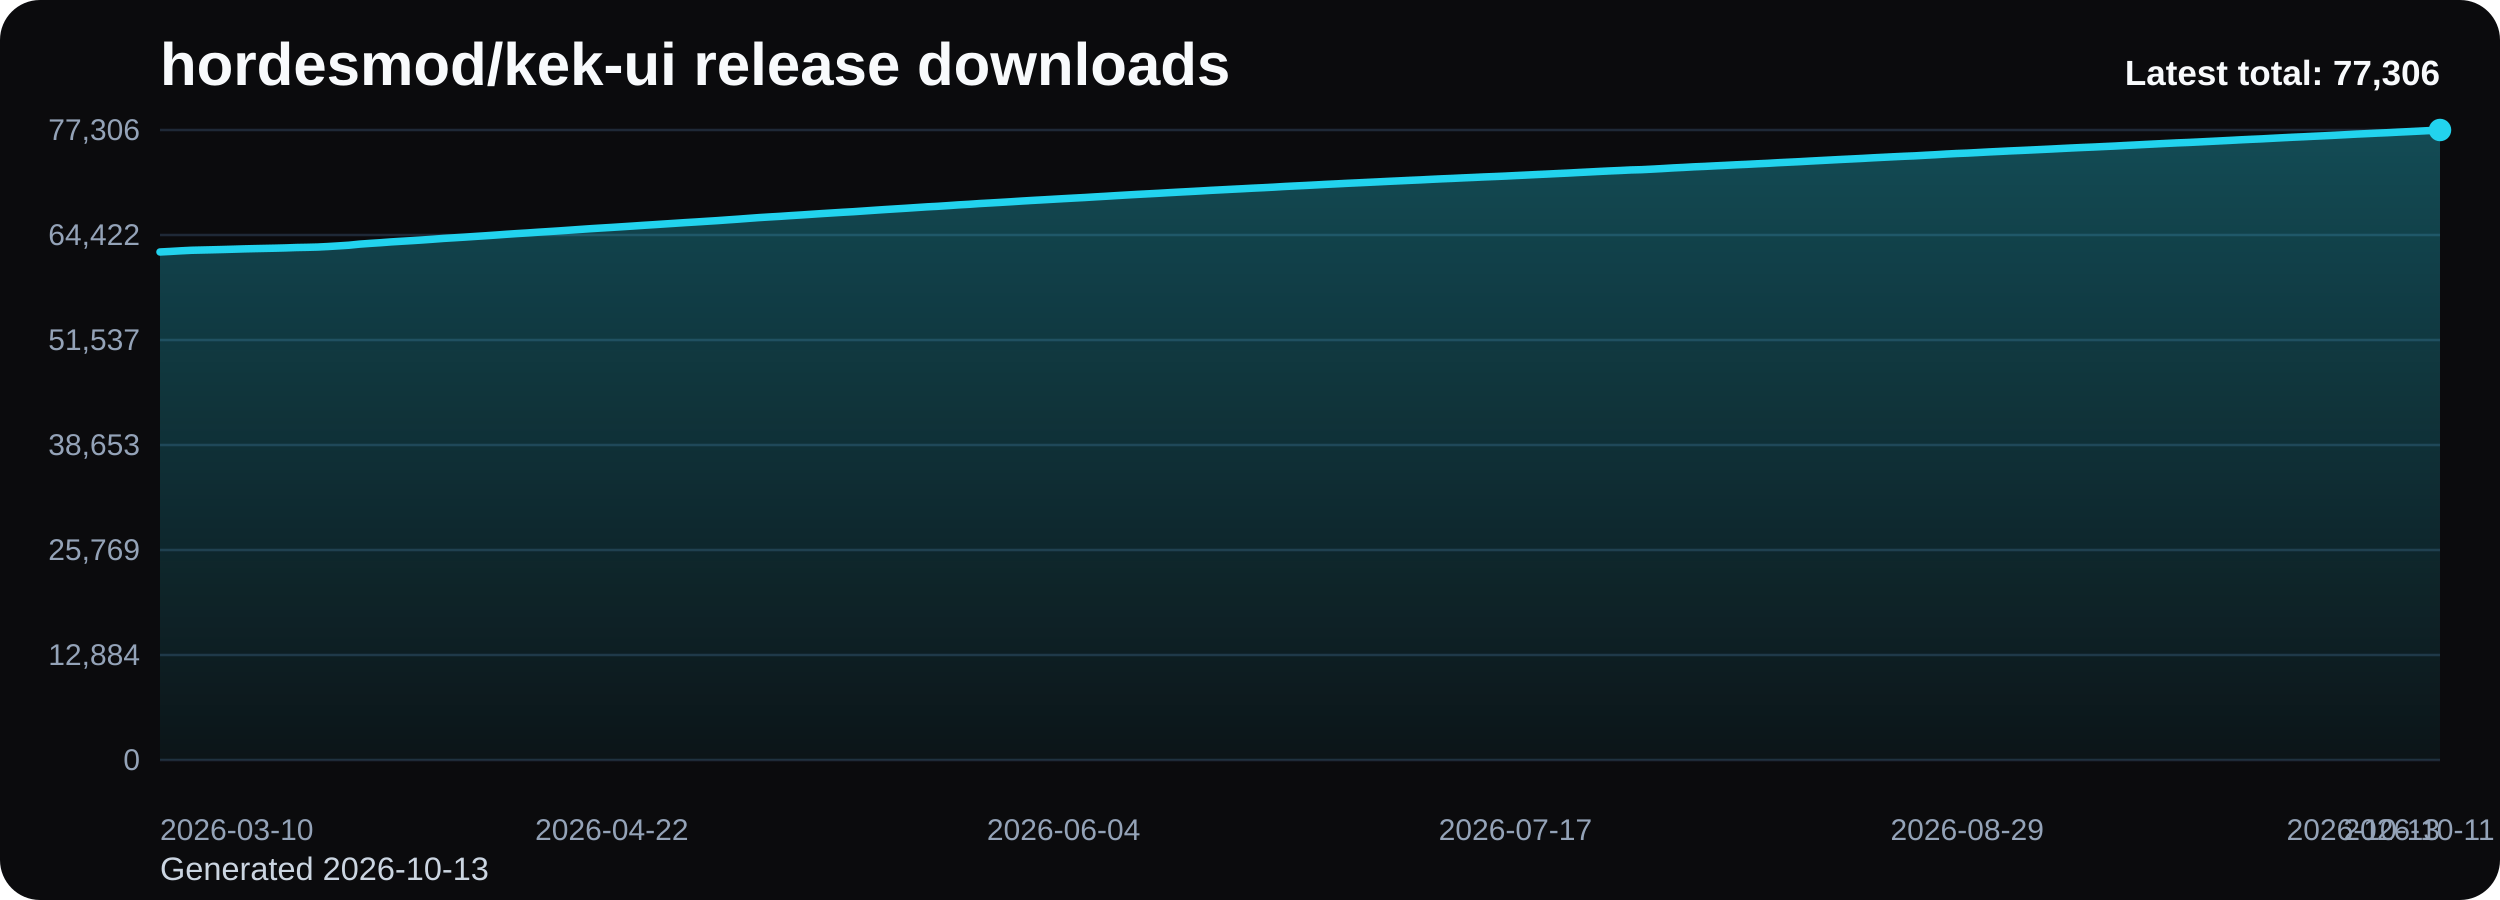
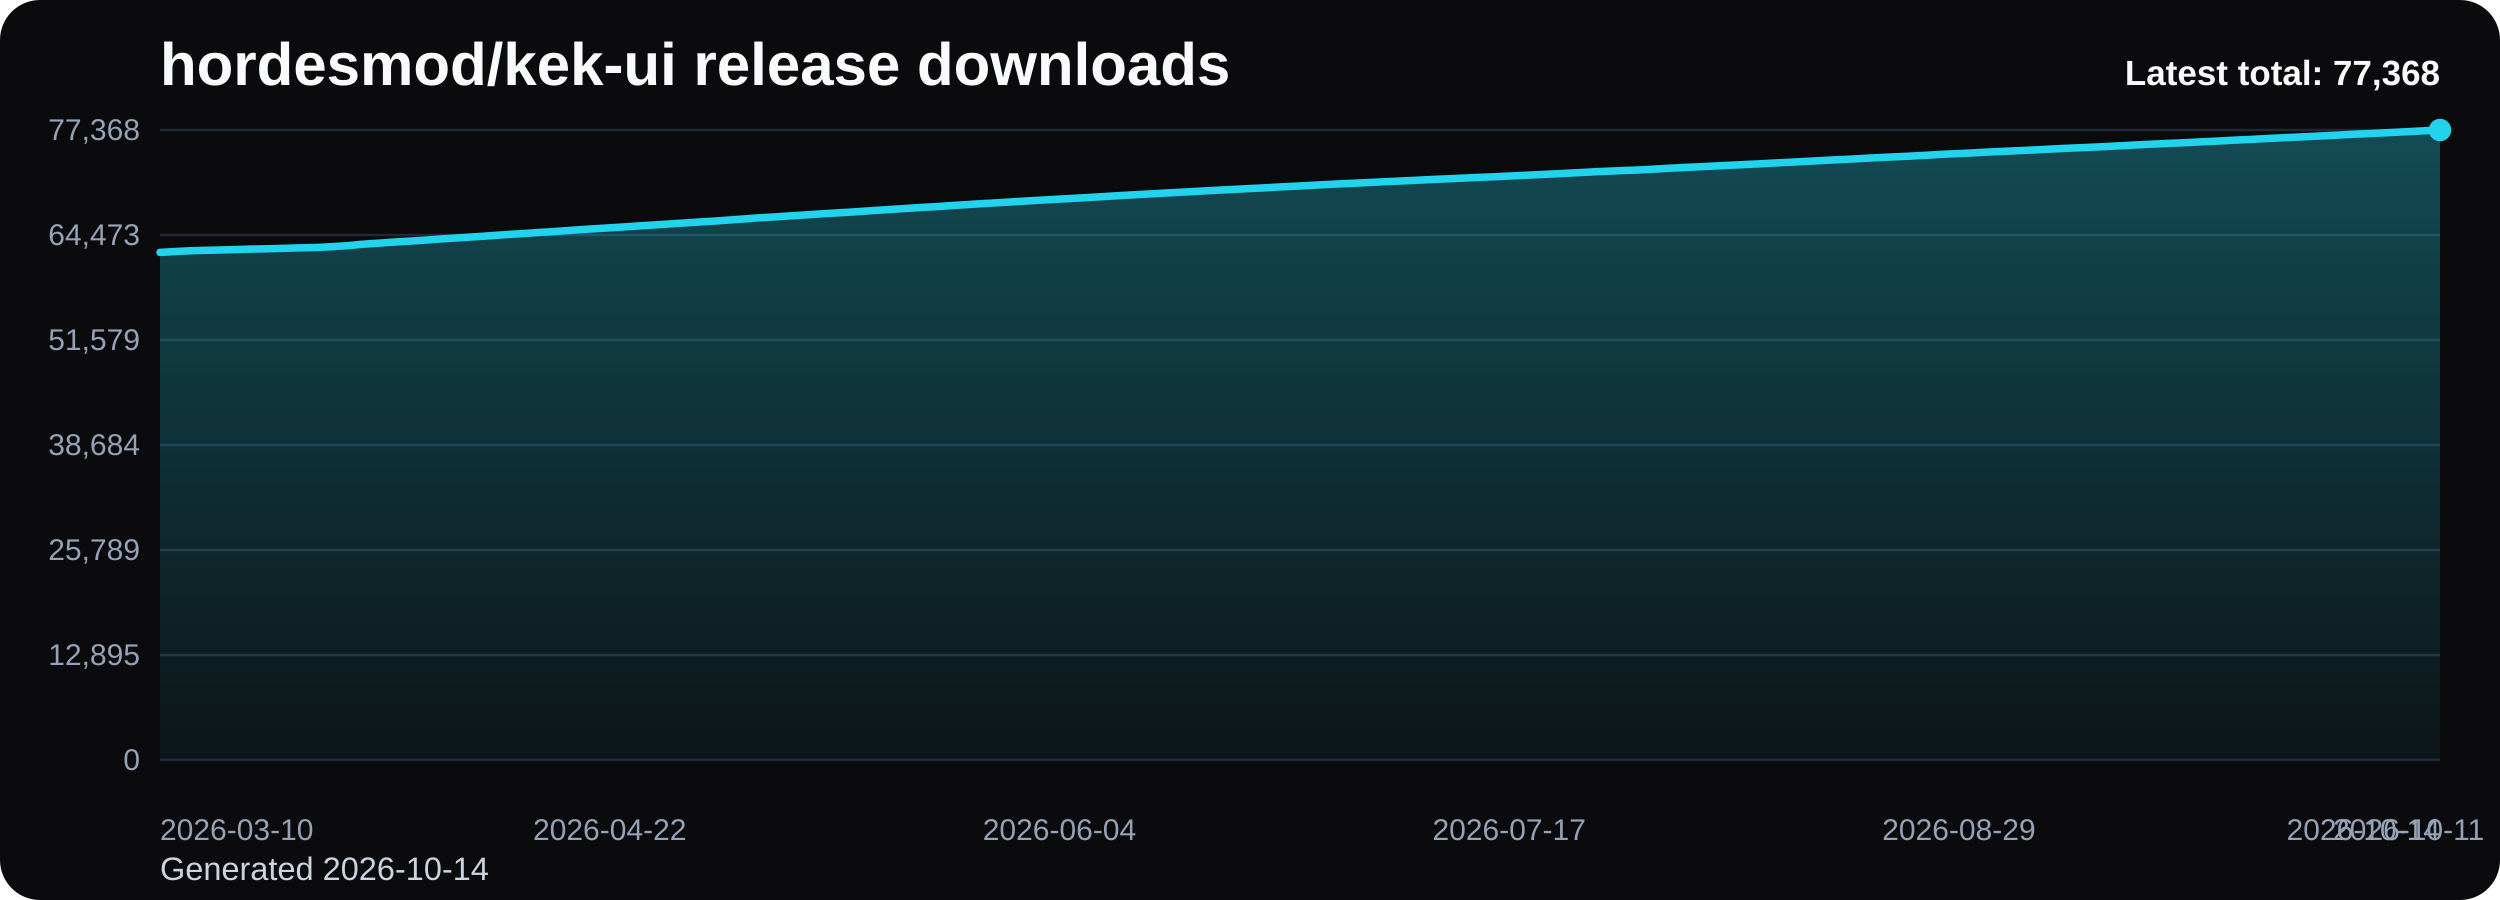
<svg xmlns="http://www.w3.org/2000/svg" viewBox="0 0 1000 360" role="img" aria-label="hordesmod/kek-ui release downloads chart">
  <defs>
    <linearGradient id="fill-total-trend-black" x1="0" y1="0" x2="0" y2="1">
      <stop offset="0%" stop-color="#22d3ee" stop-opacity="0.32" />
      <stop offset="100%" stop-color="#22d3ee" stop-opacity="0.05" />
    </linearGradient>
    <style>
      .bg { fill: #0b0b0d; }
      .title { font: 700 24px Arial, sans-serif; fill: #f8fafc; }
      .sub { font: 400 13px Arial, sans-serif; fill: #cbd5e1; }
      .grid { stroke: #1f2937; stroke-width: 1; }
      .axis { font: 400 12px Arial, sans-serif; fill: #94a3b8; }
      .line { fill: none; stroke: #22d3ee; stroke-width: 3; stroke-linecap: round; stroke-linejoin: round; }
      .dot { fill: #22d3ee; }
      .value { font: 600 11px Arial, sans-serif; fill: #cbd5e1; }
      .latest { font: 700 14px Arial, sans-serif; fill: #f8fafc; }
    </style>
  </defs>
  <rect class="bg" x="0" y="0" width="1000" height="360" rx="16" />
  <text class="title" x="64" y="34">hordesmod/kek-ui release downloads</text>
-   <text class="sub" x="64" y="352">Generated 2026-10-13</text>
+   <text class="sub" x="64" y="352">Generated 2026-10-14</text>
  <line x1="64" y1="52.00" x2="976" y2="52.00" class="grid" />
-   <text x="56" y="56.00" text-anchor="end" class="axis">77,306</text>
+   <text x="56" y="56.00" text-anchor="end" class="axis">77,368</text>
  <line x1="64" y1="94.00" x2="976" y2="94.00" class="grid" />
-   <text x="56" y="98.00" text-anchor="end" class="axis">64,422</text>
+   <text x="56" y="98.00" text-anchor="end" class="axis">64,473</text>
  <line x1="64" y1="136.00" x2="976" y2="136.00" class="grid" />
-   <text x="56" y="140.00" text-anchor="end" class="axis">51,537</text>
+   <text x="56" y="140.00" text-anchor="end" class="axis">51,579</text>
  <line x1="64" y1="178.00" x2="976" y2="178.00" class="grid" />
-   <text x="56" y="182.00" text-anchor="end" class="axis">38,653</text>
+   <text x="56" y="182.00" text-anchor="end" class="axis">38,684</text>
  <line x1="64" y1="220.00" x2="976" y2="220.00" class="grid" />
-   <text x="56" y="224.00" text-anchor="end" class="axis">25,769</text>
+   <text x="56" y="224.00" text-anchor="end" class="axis">25,789</text>
  <line x1="64" y1="262.00" x2="976" y2="262.00" class="grid" />
-   <text x="56" y="266.00" text-anchor="end" class="axis">12,884</text>
+   <text x="56" y="266.00" text-anchor="end" class="axis">12,895</text>
  <line x1="64" y1="304.00" x2="976" y2="304.00" class="grid" />
  <text x="56" y="308.00" text-anchor="end" class="axis">0</text>
-   <path d="M 64.00 304 L 64.00 100.79 L 68.20 100.57 L 72.41 100.32 L 76.61 100.11 L 80.81 100.01 L 85.01 99.91 L 89.22 99.80 L 93.42 99.68 L 97.62 99.55 L 101.82 99.45 L 106.03 99.36 L 110.23 99.27 L 114.43 99.16 L 118.64 99.01 L 122.84 98.93 L 127.04 98.82 L 131.24 98.61 L 135.45 98.35 L 139.65 98.08 L 143.85 97.65 L 148.06 97.35 L 152.26 97.08 L 156.46 96.76 L 160.66 96.50 L 164.87 96.25 L 169.07 95.98 L 173.27 95.68 L 177.47 95.36 L 181.68 95.11 L 185.88 94.85 L 190.08 94.57 L 194.29 94.30 L 198.49 94.01 L 202.69 93.70 L 206.89 93.42 L 211.10 93.17 L 215.30 92.88 L 219.50 92.62 L 223.71 92.35 L 227.91 92.06 L 232.11 91.76 L 236.31 91.47 L 240.52 91.21 L 244.72 90.96 L 248.92 90.69 L 253.12 90.42 L 257.33 90.13 L 261.53 89.87 L 265.73 89.59 L 269.94 89.32 L 274.14 89.04 L 278.34 88.79 L 282.54 88.52 L 286.75 88.26 L 290.95 87.96 L 295.15 87.67 L 299.35 87.35 L 303.56 87.04 L 307.76 86.78 L 311.96 86.54 L 316.17 86.25 L 320.37 85.99 L 324.57 85.71 L 328.77 85.43 L 332.98 85.17 L 337.18 84.91 L 341.38 84.68 L 345.59 84.39 L 349.79 84.10 L 353.99 83.82 L 358.19 83.56 L 362.40 83.30 L 366.60 83.02 L 370.80 82.74 L 375.00 82.53 L 379.21 82.25 L 383.41 81.95 L 387.61 81.72 L 391.82 81.42 L 396.02 81.19 L 400.22 80.95 L 404.42 80.70 L 408.63 80.42 L 412.83 80.17 L 417.03 79.94 L 421.24 79.70 L 425.44 79.46 L 429.64 79.23 L 433.84 79.01 L 438.05 78.75 L 442.25 78.51 L 446.45 78.25 L 450.65 78.00 L 454.86 77.76 L 459.06 77.54 L 463.26 77.32 L 467.47 77.07 L 471.67 76.84 L 475.87 76.62 L 480.07 76.39 L 484.28 76.14 L 488.48 75.93 L 492.68 75.71 L 496.88 75.50 L 501.09 75.27 L 505.29 75.08 L 509.49 74.86 L 513.70 74.60 L 517.90 74.39 L 522.10 74.19 L 526.30 73.97 L 530.51 73.74 L 534.71 73.54 L 538.91 73.32 L 543.12 73.13 L 547.32 72.93 L 551.52 72.73 L 555.72 72.52 L 559.93 72.33 L 564.13 72.13 L 568.33 71.95 L 572.53 71.73 L 576.74 71.53 L 580.94 71.36 L 585.14 71.16 L 589.35 70.98 L 593.55 70.78 L 597.75 70.62 L 601.95 70.44 L 606.16 70.23 L 610.36 70.03 L 614.56 69.82 L 618.76 69.63 L 622.97 69.42 L 627.17 69.23 L 631.37 69.00 L 635.58 68.79 L 639.78 68.57 L 643.98 68.37 L 648.18 68.19 L 652.39 67.98 L 656.59 67.87 L 660.79 67.66 L 665.00 67.43 L 669.20 67.17 L 673.40 66.97 L 677.60 66.73 L 681.81 66.56 L 686.01 66.34 L 690.21 66.14 L 694.41 65.92 L 698.62 65.74 L 702.82 65.52 L 707.02 65.33 L 711.23 65.08 L 715.43 64.88 L 719.63 64.68 L 723.83 64.44 L 728.04 64.22 L 732.24 64.00 L 736.44 63.78 L 740.65 63.58 L 744.85 63.37 L 749.05 63.13 L 753.25 62.92 L 757.46 62.71 L 761.66 62.51 L 765.86 62.34 L 770.06 62.10 L 774.27 61.88 L 778.47 61.62 L 782.67 61.40 L 786.88 61.24 L 791.08 61.02 L 795.28 60.79 L 799.48 60.59 L 803.69 60.38 L 807.89 60.20 L 812.09 60.01 L 816.29 59.81 L 820.50 59.61 L 824.70 59.39 L 828.90 59.18 L 833.11 58.99 L 837.31 58.82 L 841.51 58.62 L 845.71 58.43 L 849.92 58.20 L 854.12 57.99 L 858.32 57.77 L 862.53 57.56 L 866.73 57.35 L 870.93 57.15 L 875.13 56.99 L 879.34 56.79 L 883.54 56.58 L 887.74 56.37 L 891.94 56.16 L 896.15 55.93 L 900.35 55.73 L 904.55 55.55 L 908.76 55.32 L 912.96 55.10 L 917.16 54.89 L 921.36 54.71 L 925.57 54.50 L 929.77 54.31 L 933.97 54.10 L 938.18 53.88 L 942.38 53.65 L 946.58 53.46 L 950.78 53.26 L 954.99 53.08 L 959.19 52.86 L 963.39 52.66 L 967.59 52.45 L 971.80 52.23 L 976.00 52.00 L 976.00 304 Z" fill="url(#fill-total-trend-black)" />
-   <polyline class="line" points="64.00,100.79 68.20,100.57 72.41,100.32 76.61,100.11 80.81,100.01 85.01,99.91 89.22,99.80 93.42,99.68 97.62,99.55 101.82,99.45 106.03,99.36 110.23,99.27 114.43,99.16 118.64,99.01 122.84,98.93 127.04,98.82 131.24,98.61 135.45,98.35 139.65,98.08 143.85,97.65 148.06,97.35 152.26,97.08 156.46,96.76 160.66,96.50 164.87,96.25 169.07,95.98 173.27,95.68 177.47,95.36 181.68,95.11 185.88,94.85 190.08,94.57 194.29,94.30 198.49,94.01 202.69,93.70 206.89,93.42 211.10,93.17 215.30,92.88 219.50,92.62 223.71,92.35 227.91,92.06 232.11,91.76 236.31,91.47 240.52,91.21 244.72,90.96 248.92,90.69 253.12,90.42 257.33,90.13 261.53,89.87 265.73,89.59 269.94,89.32 274.14,89.04 278.34,88.79 282.54,88.52 286.75,88.26 290.95,87.96 295.15,87.67 299.35,87.35 303.56,87.04 307.76,86.78 311.96,86.54 316.17,86.25 320.37,85.99 324.57,85.71 328.77,85.43 332.98,85.17 337.18,84.91 341.38,84.68 345.59,84.39 349.79,84.10 353.99,83.82 358.19,83.56 362.40,83.30 366.60,83.02 370.80,82.74 375.00,82.53 379.21,82.25 383.41,81.95 387.61,81.72 391.82,81.42 396.02,81.19 400.22,80.95 404.42,80.70 408.63,80.42 412.83,80.17 417.03,79.94 421.24,79.70 425.44,79.46 429.64,79.23 433.84,79.01 438.05,78.75 442.25,78.51 446.45,78.25 450.65,78.00 454.86,77.76 459.06,77.54 463.26,77.32 467.47,77.07 471.67,76.84 475.87,76.62 480.07,76.39 484.28,76.14 488.48,75.93 492.68,75.71 496.88,75.50 501.09,75.27 505.29,75.08 509.49,74.86 513.70,74.60 517.90,74.39 522.10,74.19 526.30,73.97 530.51,73.74 534.71,73.54 538.91,73.32 543.12,73.13 547.32,72.93 551.52,72.73 555.72,72.52 559.93,72.33 564.13,72.13 568.33,71.95 572.53,71.73 576.74,71.53 580.94,71.36 585.14,71.16 589.35,70.98 593.55,70.78 597.75,70.62 601.95,70.44 606.16,70.23 610.36,70.03 614.56,69.82 618.76,69.63 622.97,69.42 627.17,69.23 631.37,69.00 635.58,68.79 639.78,68.57 643.98,68.37 648.18,68.19 652.39,67.98 656.59,67.87 660.79,67.66 665.00,67.43 669.20,67.17 673.40,66.97 677.60,66.73 681.81,66.56 686.01,66.34 690.21,66.14 694.41,65.92 698.62,65.74 702.82,65.52 707.02,65.33 711.23,65.08 715.43,64.88 719.63,64.68 723.83,64.44 728.04,64.22 732.24,64.00 736.44,63.78 740.65,63.58 744.85,63.37 749.05,63.13 753.25,62.92 757.46,62.71 761.66,62.51 765.86,62.34 770.06,62.10 774.27,61.88 778.47,61.62 782.67,61.40 786.88,61.24 791.08,61.02 795.28,60.79 799.48,60.59 803.69,60.38 807.89,60.20 812.09,60.01 816.29,59.81 820.50,59.61 824.70,59.39 828.90,59.18 833.11,58.99 837.31,58.82 841.51,58.62 845.71,58.43 849.92,58.20 854.12,57.99 858.32,57.77 862.53,57.56 866.73,57.35 870.93,57.15 875.13,56.99 879.34,56.79 883.54,56.58 887.74,56.37 891.94,56.16 896.15,55.93 900.35,55.73 904.55,55.55 908.76,55.32 912.96,55.10 917.16,54.89 921.36,54.71 925.57,54.50 929.77,54.31 933.97,54.10 938.18,53.88 942.38,53.65 946.58,53.46 950.78,53.26 954.99,53.08 959.19,52.86 963.39,52.66 967.59,52.45 971.80,52.23 976.00,52.00" />
+   <path d="M 64.00 304 L 64.00 100.96 L 68.18 100.73 L 72.37 100.49 L 76.55 100.28 L 80.73 100.17 L 84.92 100.07 L 89.10 99.96 L 93.28 99.85 L 97.47 99.71 L 101.65 99.61 L 105.83 99.53 L 110.02 99.43 L 114.20 99.32 L 118.39 99.18 L 122.57 99.09 L 126.75 98.98 L 130.94 98.77 L 135.12 98.51 L 139.30 98.25 L 143.49 97.82 L 147.67 97.51 L 151.85 97.25 L 156.04 96.93 L 160.22 96.66 L 164.40 96.42 L 168.59 96.15 L 172.77 95.85 L 176.95 95.53 L 181.14 95.28 L 185.32 95.02 L 189.50 94.74 L 193.69 94.47 L 197.87 94.17 L 202.06 93.87 L 206.24 93.59 L 210.42 93.34 L 214.61 93.05 L 218.79 92.79 L 222.97 92.52 L 227.16 92.23 L 231.34 91.93 L 235.52 91.64 L 239.71 91.38 L 243.89 91.13 L 248.07 90.86 L 252.26 90.59 L 256.44 90.30 L 260.62 90.04 L 264.81 89.77 L 268.99 89.50 L 273.17 89.22 L 277.36 88.96 L 281.54 88.69 L 285.72 88.44 L 289.91 88.13 L 294.09 87.84 L 298.28 87.53 L 302.46 87.21 L 306.64 86.96 L 310.83 86.71 L 315.01 86.42 L 319.19 86.16 L 323.38 85.88 L 327.56 85.60 L 331.74 85.35 L 335.93 85.08 L 340.11 84.85 L 344.29 84.57 L 348.48 84.28 L 352.66 84.00 L 356.84 83.73 L 361.03 83.47 L 365.21 83.19 L 369.39 82.92 L 373.58 82.71 L 377.76 82.43 L 381.94 82.13 L 386.13 81.89 L 390.31 81.60 L 394.50 81.37 L 398.68 81.13 L 402.86 80.87 L 407.05 80.60 L 411.23 80.35 L 415.41 80.12 L 419.60 79.88 L 423.78 79.64 L 427.96 79.41 L 432.15 79.19 L 436.33 78.93 L 440.51 78.69 L 444.70 78.43 L 448.88 78.18 L 453.06 77.94 L 457.25 77.72 L 461.43 77.50 L 465.61 77.25 L 469.80 77.02 L 473.98 76.80 L 478.17 76.57 L 482.35 76.32 L 486.53 76.11 L 490.72 75.89 L 494.90 75.69 L 499.08 75.45 L 503.27 75.27 L 507.45 75.04 L 511.63 74.79 L 515.82 74.58 L 520.00 74.38 L 524.18 74.16 L 528.37 73.92 L 532.55 73.72 L 536.73 73.50 L 540.92 73.32 L 545.10 73.12 L 549.28 72.92 L 553.47 72.71 L 557.65 72.52 L 561.83 72.32 L 566.02 72.14 L 570.20 71.92 L 574.39 71.72 L 578.57 71.54 L 582.75 71.35 L 586.94 71.17 L 591.12 70.97 L 595.30 70.81 L 599.49 70.62 L 603.67 70.42 L 607.85 70.21 L 612.04 70.01 L 616.22 69.82 L 620.40 69.61 L 624.59 69.42 L 628.77 69.18 L 632.95 68.98 L 637.14 68.76 L 641.32 68.56 L 645.50 68.38 L 649.69 68.17 L 653.87 68.06 L 658.06 67.85 L 662.24 67.62 L 666.42 67.36 L 670.61 67.16 L 674.79 66.92 L 678.97 66.75 L 683.16 66.53 L 687.34 66.33 L 691.52 66.11 L 695.71 65.93 L 699.89 65.71 L 704.07 65.52 L 708.26 65.28 L 712.44 65.07 L 716.62 64.87 L 720.81 64.63 L 724.99 64.42 L 729.17 64.19 L 733.36 63.97 L 737.54 63.77 L 741.72 63.57 L 745.91 63.33 L 750.09 63.11 L 754.28 62.90 L 758.46 62.70 L 762.64 62.53 L 766.83 62.29 L 771.01 62.08 L 775.19 61.81 L 779.38 61.59 L 783.56 61.44 L 787.74 61.22 L 791.93 60.99 L 796.11 60.78 L 800.29 60.58 L 804.48 60.39 L 808.66 60.21 L 812.84 60.01 L 817.03 59.80 L 821.21 59.58 L 825.39 59.37 L 829.58 59.19 L 833.76 59.02 L 837.94 58.82 L 842.13 58.63 L 846.31 58.40 L 850.50 58.19 L 854.68 57.96 L 858.86 57.76 L 863.05 57.55 L 867.23 57.35 L 871.41 57.19 L 875.60 56.99 L 879.78 56.77 L 883.96 56.57 L 888.15 56.36 L 892.33 56.13 L 896.51 55.93 L 900.70 55.75 L 904.88 55.51 L 909.06 55.30 L 913.25 55.09 L 917.43 54.91 L 921.61 54.70 L 925.80 54.51 L 929.98 54.30 L 934.17 54.08 L 938.35 53.85 L 942.53 53.66 L 946.72 53.47 L 950.90 53.28 L 955.08 53.07 L 959.27 52.86 L 963.45 52.65 L 967.63 52.43 L 971.82 52.20 L 976.00 52.00 L 976.00 304 Z" fill="url(#fill-total-trend-black)" />
+   <polyline class="line" points="64.00,100.96 68.18,100.73 72.37,100.49 76.55,100.28 80.73,100.17 84.92,100.07 89.10,99.96 93.28,99.85 97.47,99.71 101.65,99.61 105.83,99.53 110.02,99.43 114.20,99.32 118.39,99.18 122.57,99.09 126.75,98.98 130.94,98.77 135.12,98.51 139.30,98.25 143.49,97.82 147.67,97.51 151.85,97.25 156.04,96.93 160.22,96.66 164.40,96.42 168.59,96.15 172.77,95.85 176.95,95.53 181.14,95.28 185.32,95.02 189.50,94.74 193.69,94.47 197.87,94.17 202.06,93.87 206.24,93.59 210.42,93.34 214.61,93.05 218.79,92.79 222.97,92.52 227.16,92.23 231.34,91.93 235.52,91.64 239.71,91.38 243.89,91.13 248.07,90.86 252.26,90.59 256.44,90.30 260.62,90.04 264.81,89.77 268.99,89.50 273.17,89.22 277.36,88.96 281.54,88.69 285.72,88.44 289.91,88.13 294.09,87.84 298.28,87.53 302.46,87.21 306.64,86.96 310.83,86.71 315.01,86.42 319.19,86.16 323.38,85.88 327.56,85.60 331.74,85.35 335.93,85.08 340.11,84.85 344.29,84.57 348.48,84.28 352.66,84.00 356.84,83.73 361.03,83.47 365.21,83.19 369.39,82.92 373.58,82.71 377.76,82.43 381.94,82.13 386.13,81.89 390.31,81.60 394.50,81.37 398.68,81.13 402.86,80.87 407.05,80.60 411.23,80.35 415.41,80.12 419.60,79.88 423.78,79.64 427.96,79.41 432.15,79.19 436.33,78.93 440.51,78.69 444.70,78.43 448.88,78.18 453.06,77.94 457.25,77.72 461.43,77.50 465.61,77.25 469.80,77.02 473.98,76.80 478.17,76.57 482.35,76.32 486.53,76.11 490.72,75.89 494.90,75.69 499.08,75.45 503.27,75.27 507.45,75.04 511.63,74.79 515.82,74.58 520.00,74.38 524.18,74.16 528.37,73.92 532.55,73.72 536.73,73.50 540.92,73.32 545.10,73.12 549.28,72.92 553.47,72.71 557.65,72.52 561.83,72.32 566.02,72.14 570.20,71.92 574.39,71.72 578.57,71.54 582.75,71.35 586.94,71.17 591.12,70.97 595.30,70.81 599.49,70.62 603.67,70.42 607.85,70.21 612.04,70.01 616.22,69.82 620.40,69.61 624.59,69.42 628.77,69.18 632.95,68.98 637.14,68.76 641.32,68.56 645.50,68.38 649.69,68.17 653.87,68.06 658.06,67.85 662.24,67.62 666.42,67.36 670.61,67.16 674.79,66.92 678.97,66.75 683.16,66.53 687.34,66.33 691.52,66.11 695.71,65.93 699.89,65.71 704.07,65.52 708.26,65.28 712.44,65.07 716.62,64.87 720.81,64.63 724.99,64.42 729.17,64.19 733.36,63.97 737.54,63.77 741.72,63.57 745.91,63.33 750.09,63.11 754.28,62.90 758.46,62.70 762.64,62.53 766.83,62.29 771.01,62.08 775.19,61.81 779.38,61.59 783.56,61.44 787.74,61.22 791.93,60.99 796.11,60.78 800.29,60.58 804.48,60.39 808.66,60.21 812.84,60.01 817.03,59.80 821.21,59.58 825.39,59.37 829.58,59.19 833.76,59.02 837.94,58.82 842.13,58.63 846.31,58.40 850.50,58.19 854.68,57.96 858.86,57.76 863.05,57.55 867.23,57.35 871.41,57.19 875.60,56.99 879.78,56.77 883.96,56.57 888.15,56.36 892.33,56.13 896.51,55.93 900.70,55.75 904.88,55.51 909.06,55.30 913.25,55.09 917.43,54.91 921.61,54.70 925.80,54.51 929.98,54.30 934.17,54.08 938.35,53.85 942.53,53.66 946.72,53.47 950.90,53.28 955.08,53.07 959.27,52.86 963.45,52.65 967.63,52.43 971.82,52.20 976.00,52.00" />
  <circle class="dot" cx="976.00" cy="52.00" r="4.5" />
  <text class="axis" x="64.00" y="336" text-anchor="start">2026-03-10</text>
-   <text class="axis" x="244.72" y="336" text-anchor="middle">2026-04-22</text>
-   <text class="axis" x="425.44" y="336" text-anchor="middle">2026-06-04</text>
-   <text class="axis" x="606.16" y="336" text-anchor="middle">2026-07-17</text>
-   <text class="axis" x="786.88" y="336" text-anchor="middle">2026-08-29</text>
-   <text class="axis" x="967.59" y="336" text-anchor="middle">2026-10-11</text>
-   <text class="axis" x="976.00" y="336" text-anchor="end">2026-10-13</text>
-   <text class="latest" x="976" y="34" text-anchor="end">Latest total: 77,306</text>
+   <text class="axis" x="243.89" y="336" text-anchor="middle">2026-04-22</text>
+   <text class="axis" x="423.78" y="336" text-anchor="middle">2026-06-04</text>
+   <text class="axis" x="603.67" y="336" text-anchor="middle">2026-07-17</text>
+   <text class="axis" x="783.56" y="336" text-anchor="middle">2026-08-29</text>
+   <text class="axis" x="963.45" y="336" text-anchor="middle">2026-10-11</text>
+   <text class="axis" x="976.00" y="336" text-anchor="end">2026-10-14</text>
+   <text class="latest" x="976" y="34" text-anchor="end">Latest total: 77,368</text>
</svg>
